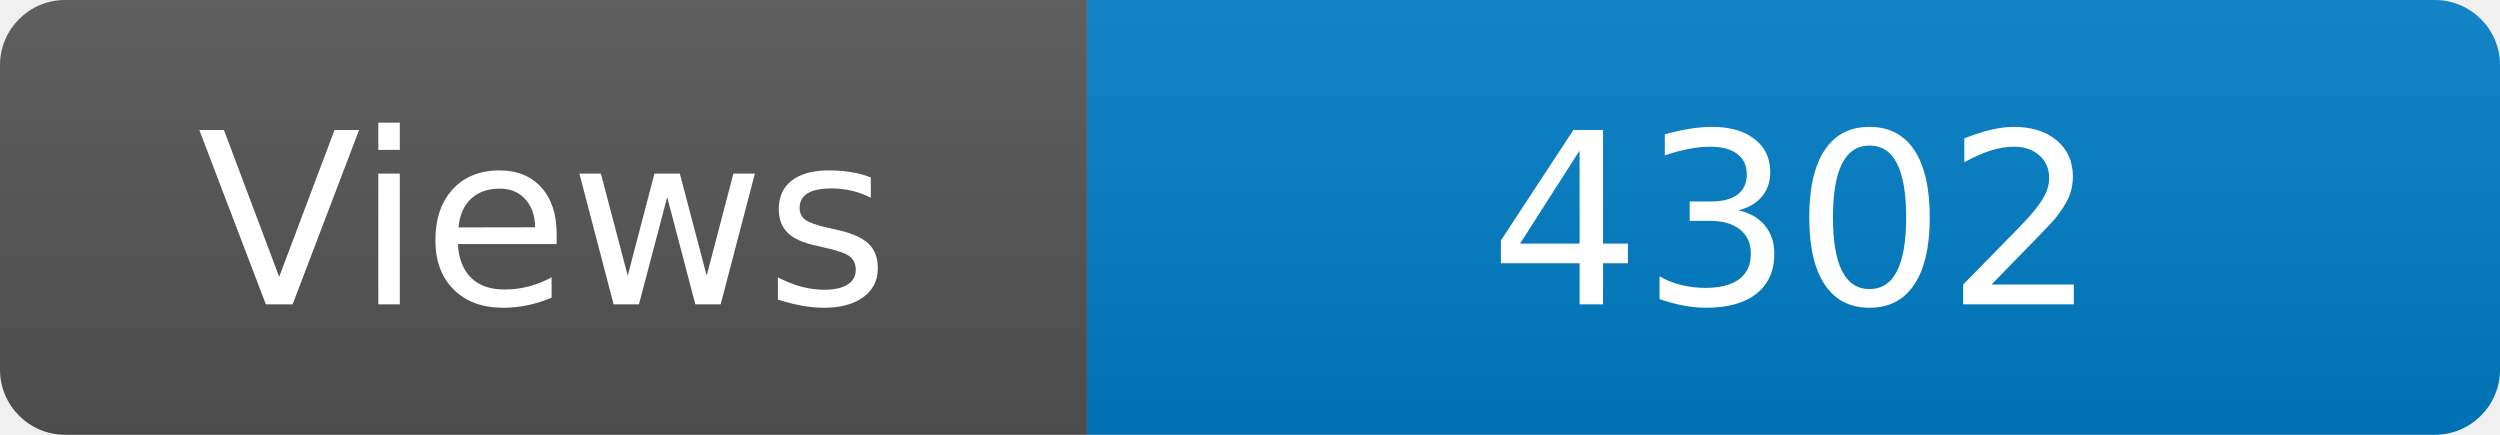
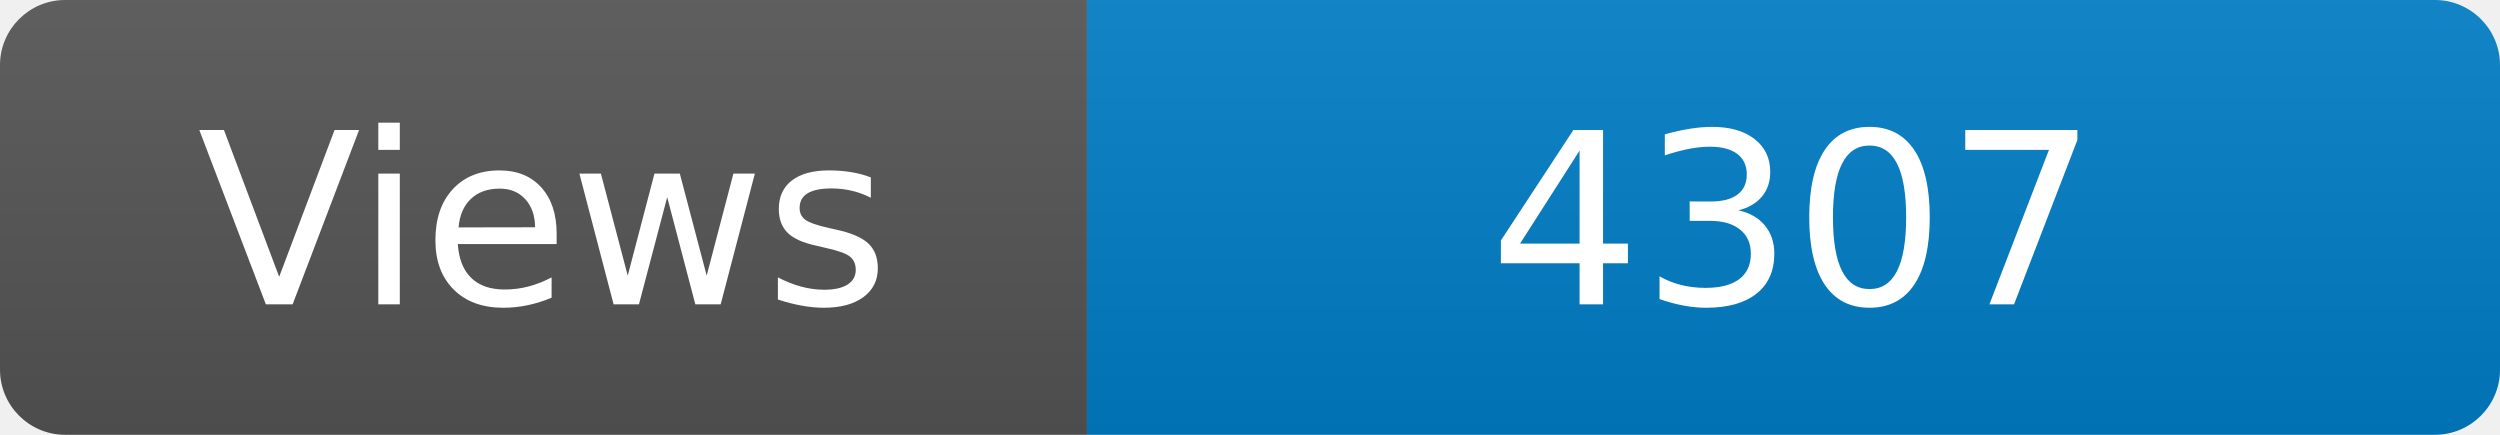
<svg xmlns="http://www.w3.org/2000/svg" width="115" height="20" role="img" aria-label="Maintained?: yes">
  <linearGradient id="s" x2="0" y2="100%">
    <stop offset="0" stop-color="#bbb" stop-opacity=".1" />
    <stop offset="1" stop-opacity=".1" />
  </linearGradient>
  <clipPath id="r">
    <rect width="115" height="20" rx="3" fill="#fff" />
  </clipPath>
  <g clip-path="url(#r)">
    <rect width="50" height="20" fill="#555" />
    <rect x="50" width="160" height="20" fill="#007ec6" />
    <rect width="115" height="20" fill="url(#s)" />
  </g>
  <g fill="#fff" text-anchor="middle" font-family="Verdana,Geneva,DejaVu Sans,sans-serif" font-size="110">
    <text x="250" y="140" transform="scale(.1)" fill="#fff">Views</text>
-     <text x="825" y="140" transform="scale(.1)" fill="#fff">4302</text>
+     <text x="825" y="140" transform="scale(.1)" fill="#fff">4307</text>
  </g>
</svg>
